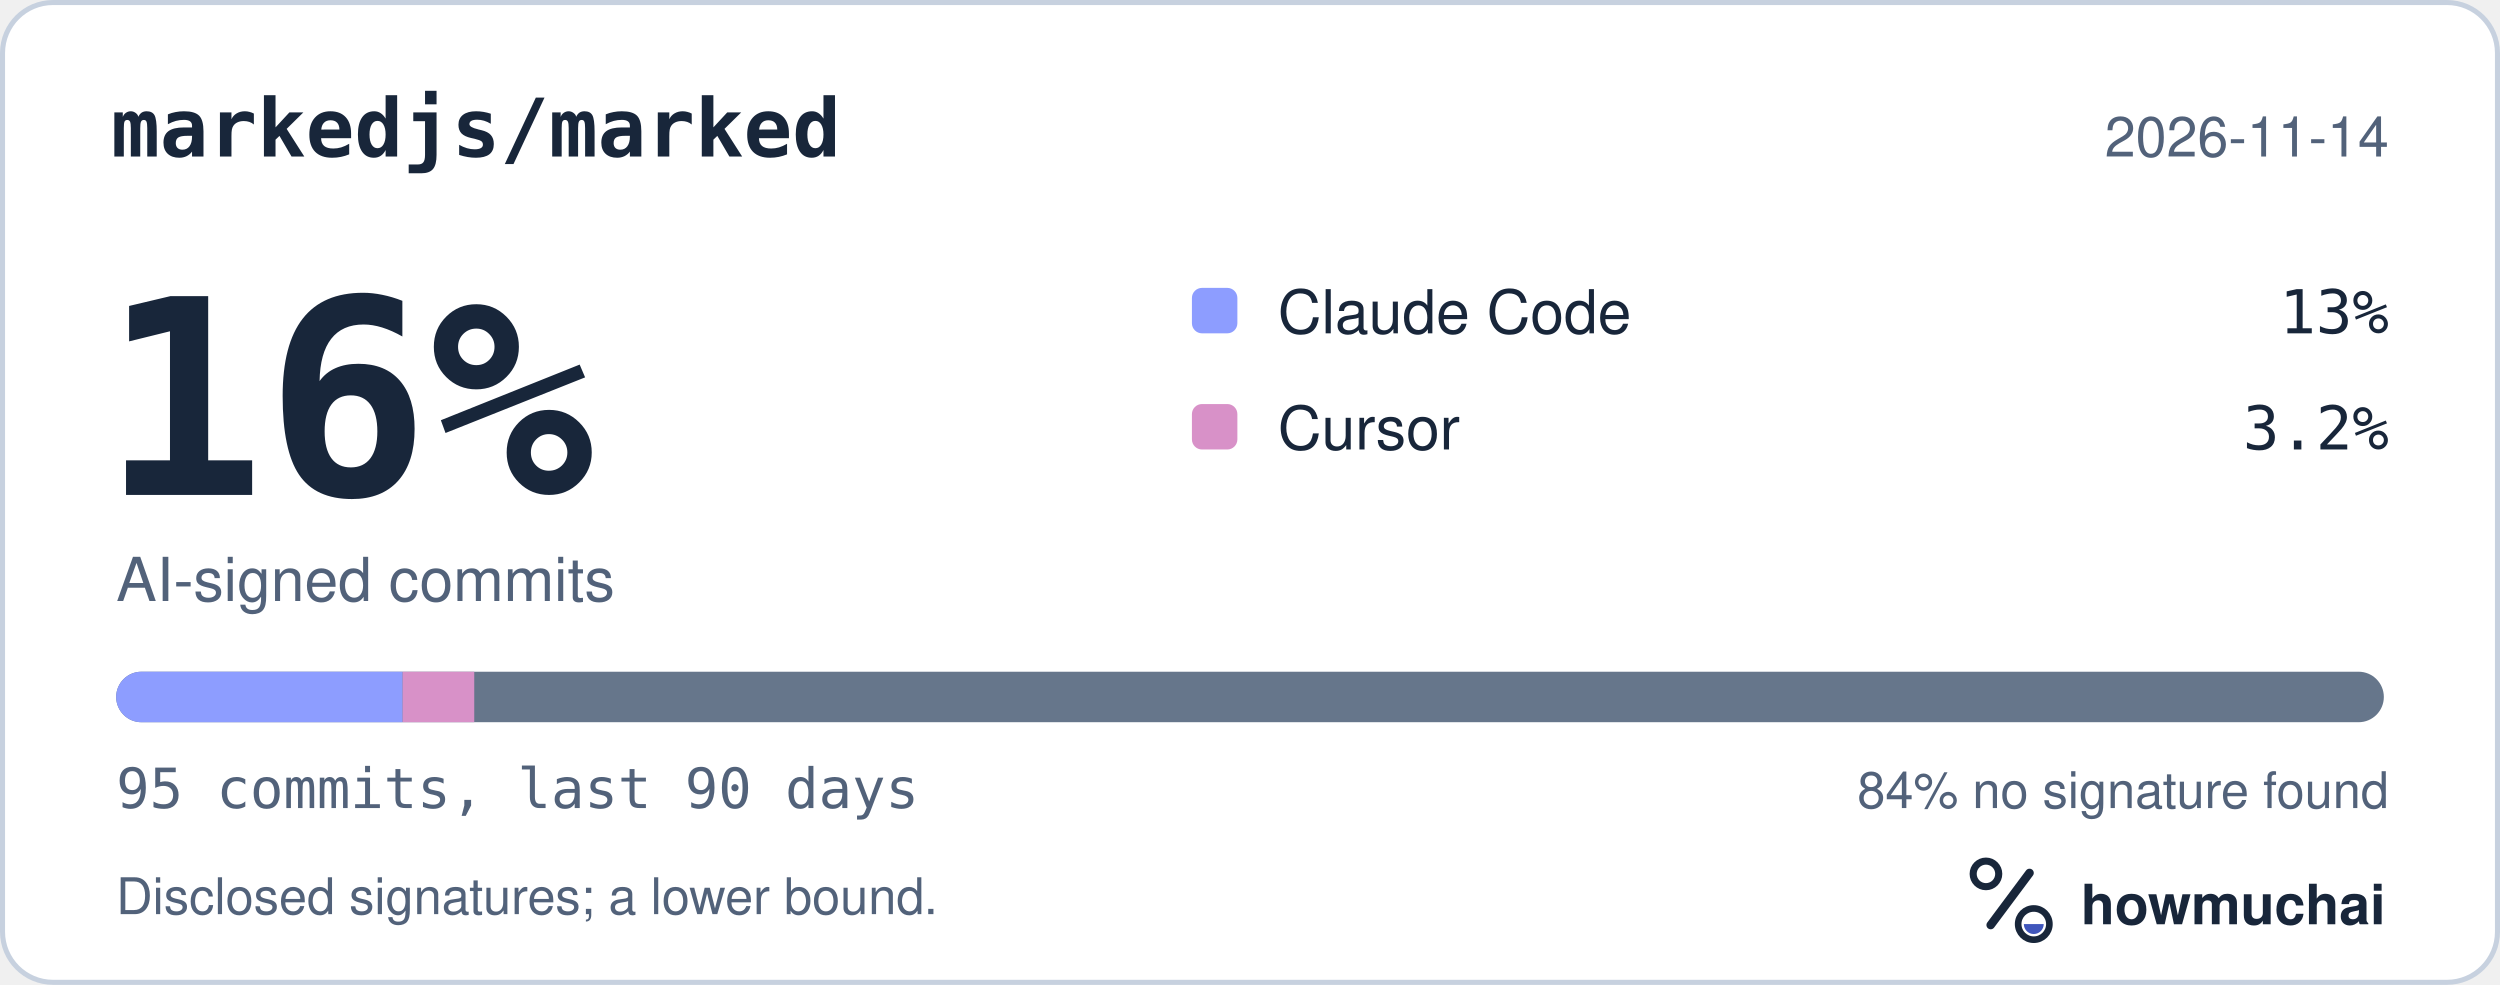
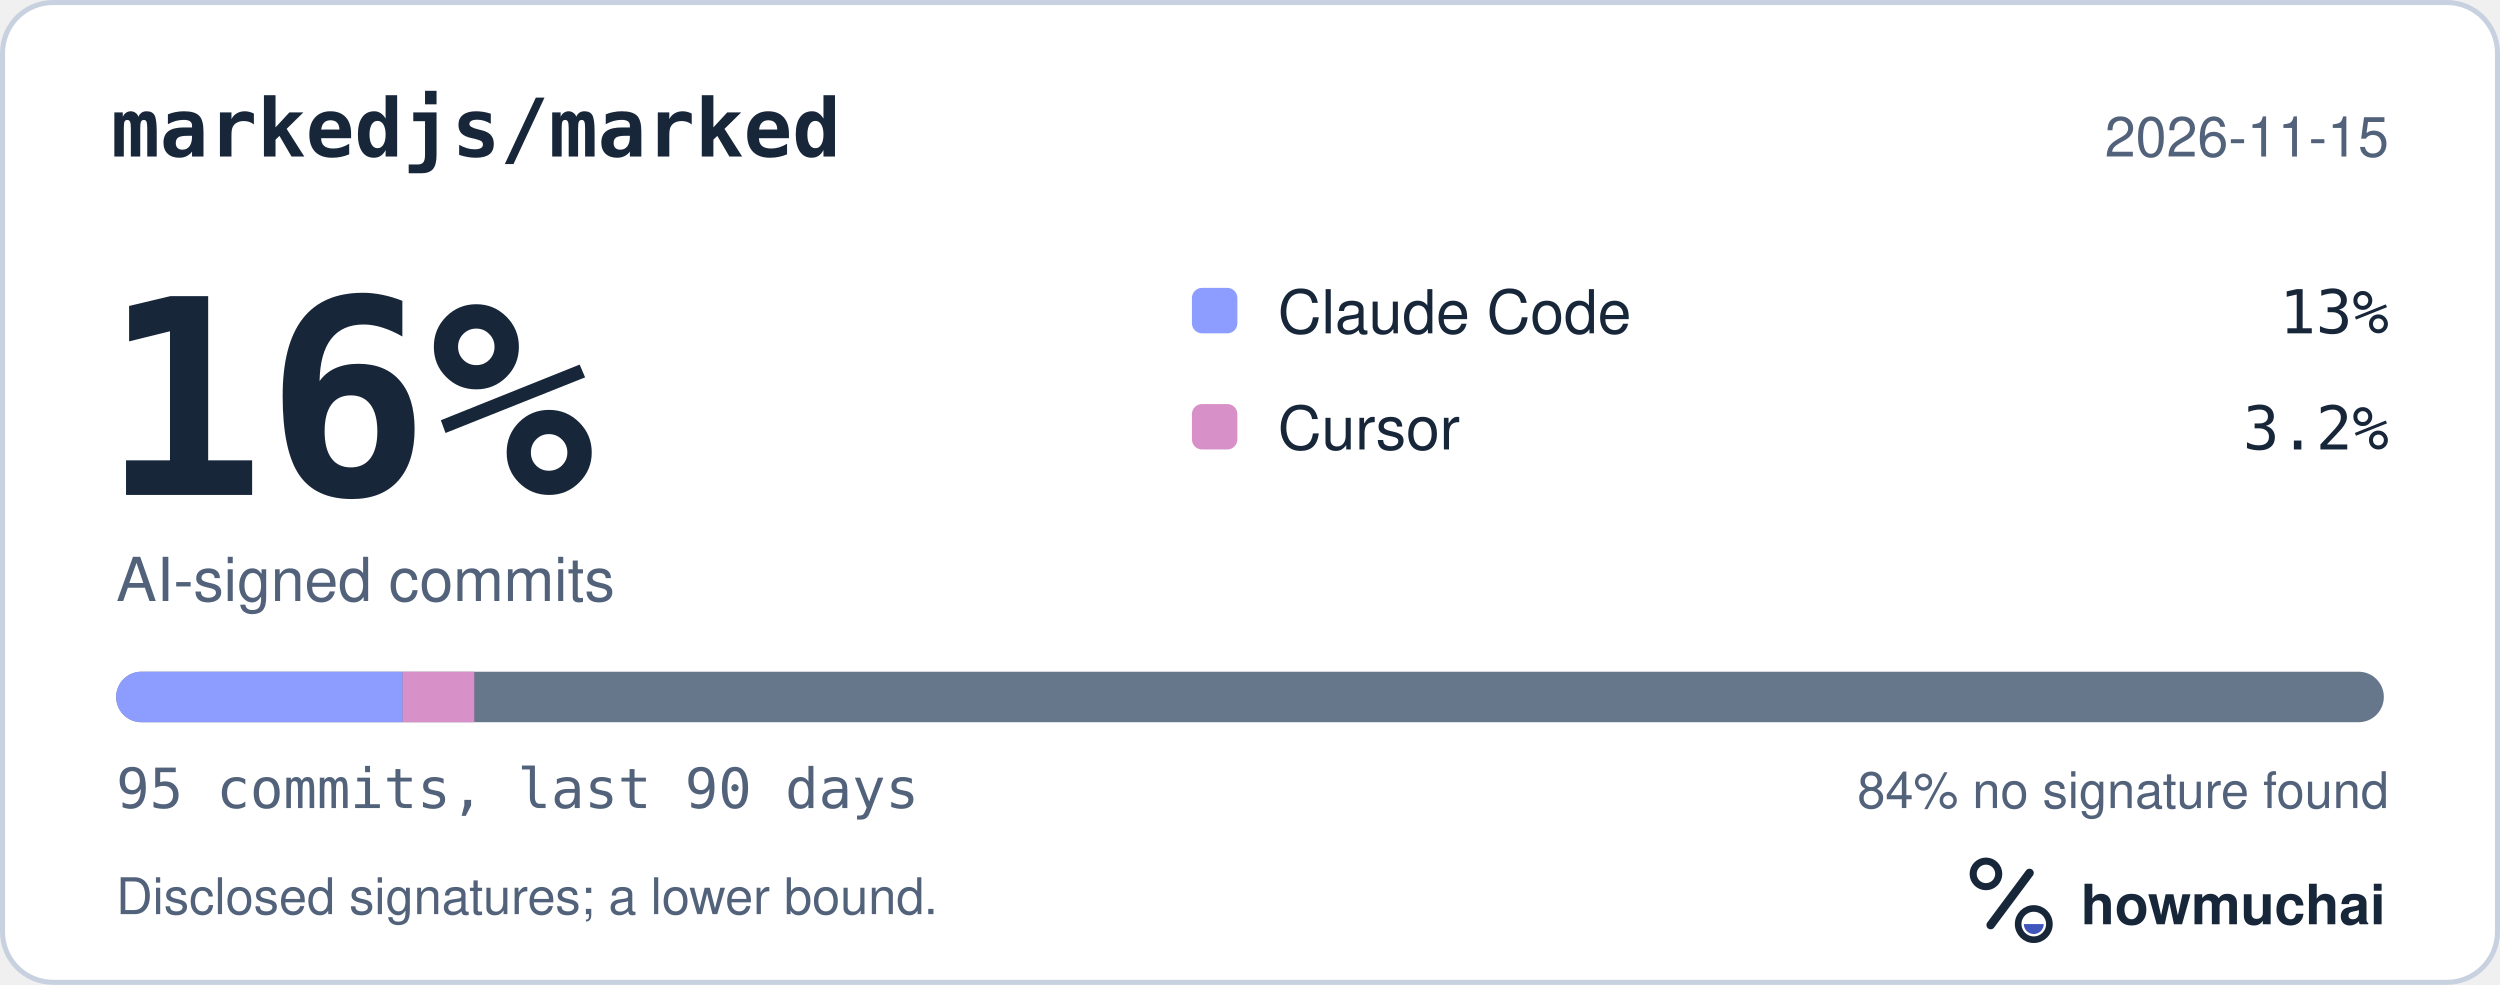
<svg xmlns="http://www.w3.org/2000/svg" width="495" height="195" viewBox="0 0 495 195" role="img" aria-labelledby="hm-t hm-d">
  <rect x="0.5" y="0.5" width="494" height="194" rx="10" fill="#FFFFFF" stroke="#C7D1DF" />
  <text x="22" y="31" fill="#18263A" font-family="ui-monospace, SF Mono, Menlo, Consolas, IBM Plex Mono, monospace" font-size="16" font-weight="600">markedjs/marked</text>
-   <text x="473" y="31" fill="#52627A" font-family="-apple-system, BlinkMacSystemFont, Segoe UI, Helvetica, Arial, Fira Sans, sans-serif" font-size="11" text-anchor="end">2026-11-14</text>
+   <text x="473" y="31" fill="#52627A" font-family="-apple-system, BlinkMacSystemFont, Segoe UI, Helvetica, Arial, Fira Sans, sans-serif" font-size="11" text-anchor="end">2026-11-15</text>
  <text x="20" y="98" fill="#18263A" font-family="ui-monospace, SF Mono, Menlo, Consolas, IBM Plex Mono, monospace" font-size="54" font-weight="700">16%</text>
  <text x="23" y="119" fill="#52627A" font-family="-apple-system, BlinkMacSystemFont, Segoe UI, Helvetica, Arial, Fira Sans, sans-serif" font-size="12">AI-signed commits</text>
  <rect x="236" y="57" width="9" height="9" rx="2" fill="#8D9DFF" />
  <text x="253" y="66" fill="#18263A" font-family="-apple-system, BlinkMacSystemFont, Segoe UI, Helvetica, Arial, Fira Sans, sans-serif" font-size="12">Claude Code</text>
  <text x="473" y="66" fill="#18263A" font-family="ui-monospace, SF Mono, Menlo, Consolas, IBM Plex Mono, monospace" font-size="12" text-anchor="end">13%</text>
  <rect x="236" y="80" width="9" height="9" rx="2" fill="#D891C8" />
  <text x="253" y="89" fill="#18263A" font-family="-apple-system, BlinkMacSystemFont, Segoe UI, Helvetica, Arial, Fira Sans, sans-serif" font-size="12">Cursor</text>
  <text x="473" y="89" fill="#18263A" font-family="ui-monospace, SF Mono, Menlo, Consolas, IBM Plex Mono, monospace" font-size="12" text-anchor="end">3.2%</text>
  <defs>
    <clipPath id="hm-bar">
      <rect x="23" y="133" width="449" height="10" rx="5" />
    </clipPath>
  </defs>
  <rect x="23" y="133" width="449" height="10" rx="5" fill="#66768B" />
  <g clip-path="url(#hm-bar)">
    <rect x="23.00" y="133" width="56.72" height="10" fill="#8D9DFF" />
    <rect x="79.72" y="133" width="14.18" height="10" fill="#D891C8" />
  </g>
  <text x="23" y="160" fill="#52627A" font-family="ui-monospace, SF Mono, Menlo, Consolas, IBM Plex Mono, monospace" font-size="11">95 commits, last 90 days</text>
  <text x="473" y="160" fill="#52627A" font-family="-apple-system, BlinkMacSystemFont, Segoe UI, Helvetica, Arial, Fira Sans, sans-serif" font-size="10" text-anchor="end">84% no signature found</text>
  <text x="23" y="181" fill="#52627A" font-family="-apple-system, BlinkMacSystemFont, Segoe UI, Helvetica, Arial, Fira Sans, sans-serif" font-size="10">Disclosed signatures; a lower bound.</text>
  <g transform="translate(386 166) scale(0.046875)">
    <circle cx="154" cy="150" r="54" fill="none" stroke="#18263A" stroke-width="30" />
    <path d="M174 366 338 146" fill="none" stroke="#18263A" stroke-width="36" stroke-linecap="round" />
    <circle cx="356" cy="362" r="66" fill="none" stroke="#18263A" stroke-width="28" />
    <path d="M314 362a42 42 0 0 0 84 0Z" fill="#4056BC" />
  </g>
  <text x="412" y="183" fill="#18263A" font-family="-apple-system, BlinkMacSystemFont, Segoe UI, Helvetica, Arial, Fira Sans, sans-serif" font-size="11" font-weight="650">howmuchai</text>
</svg>
